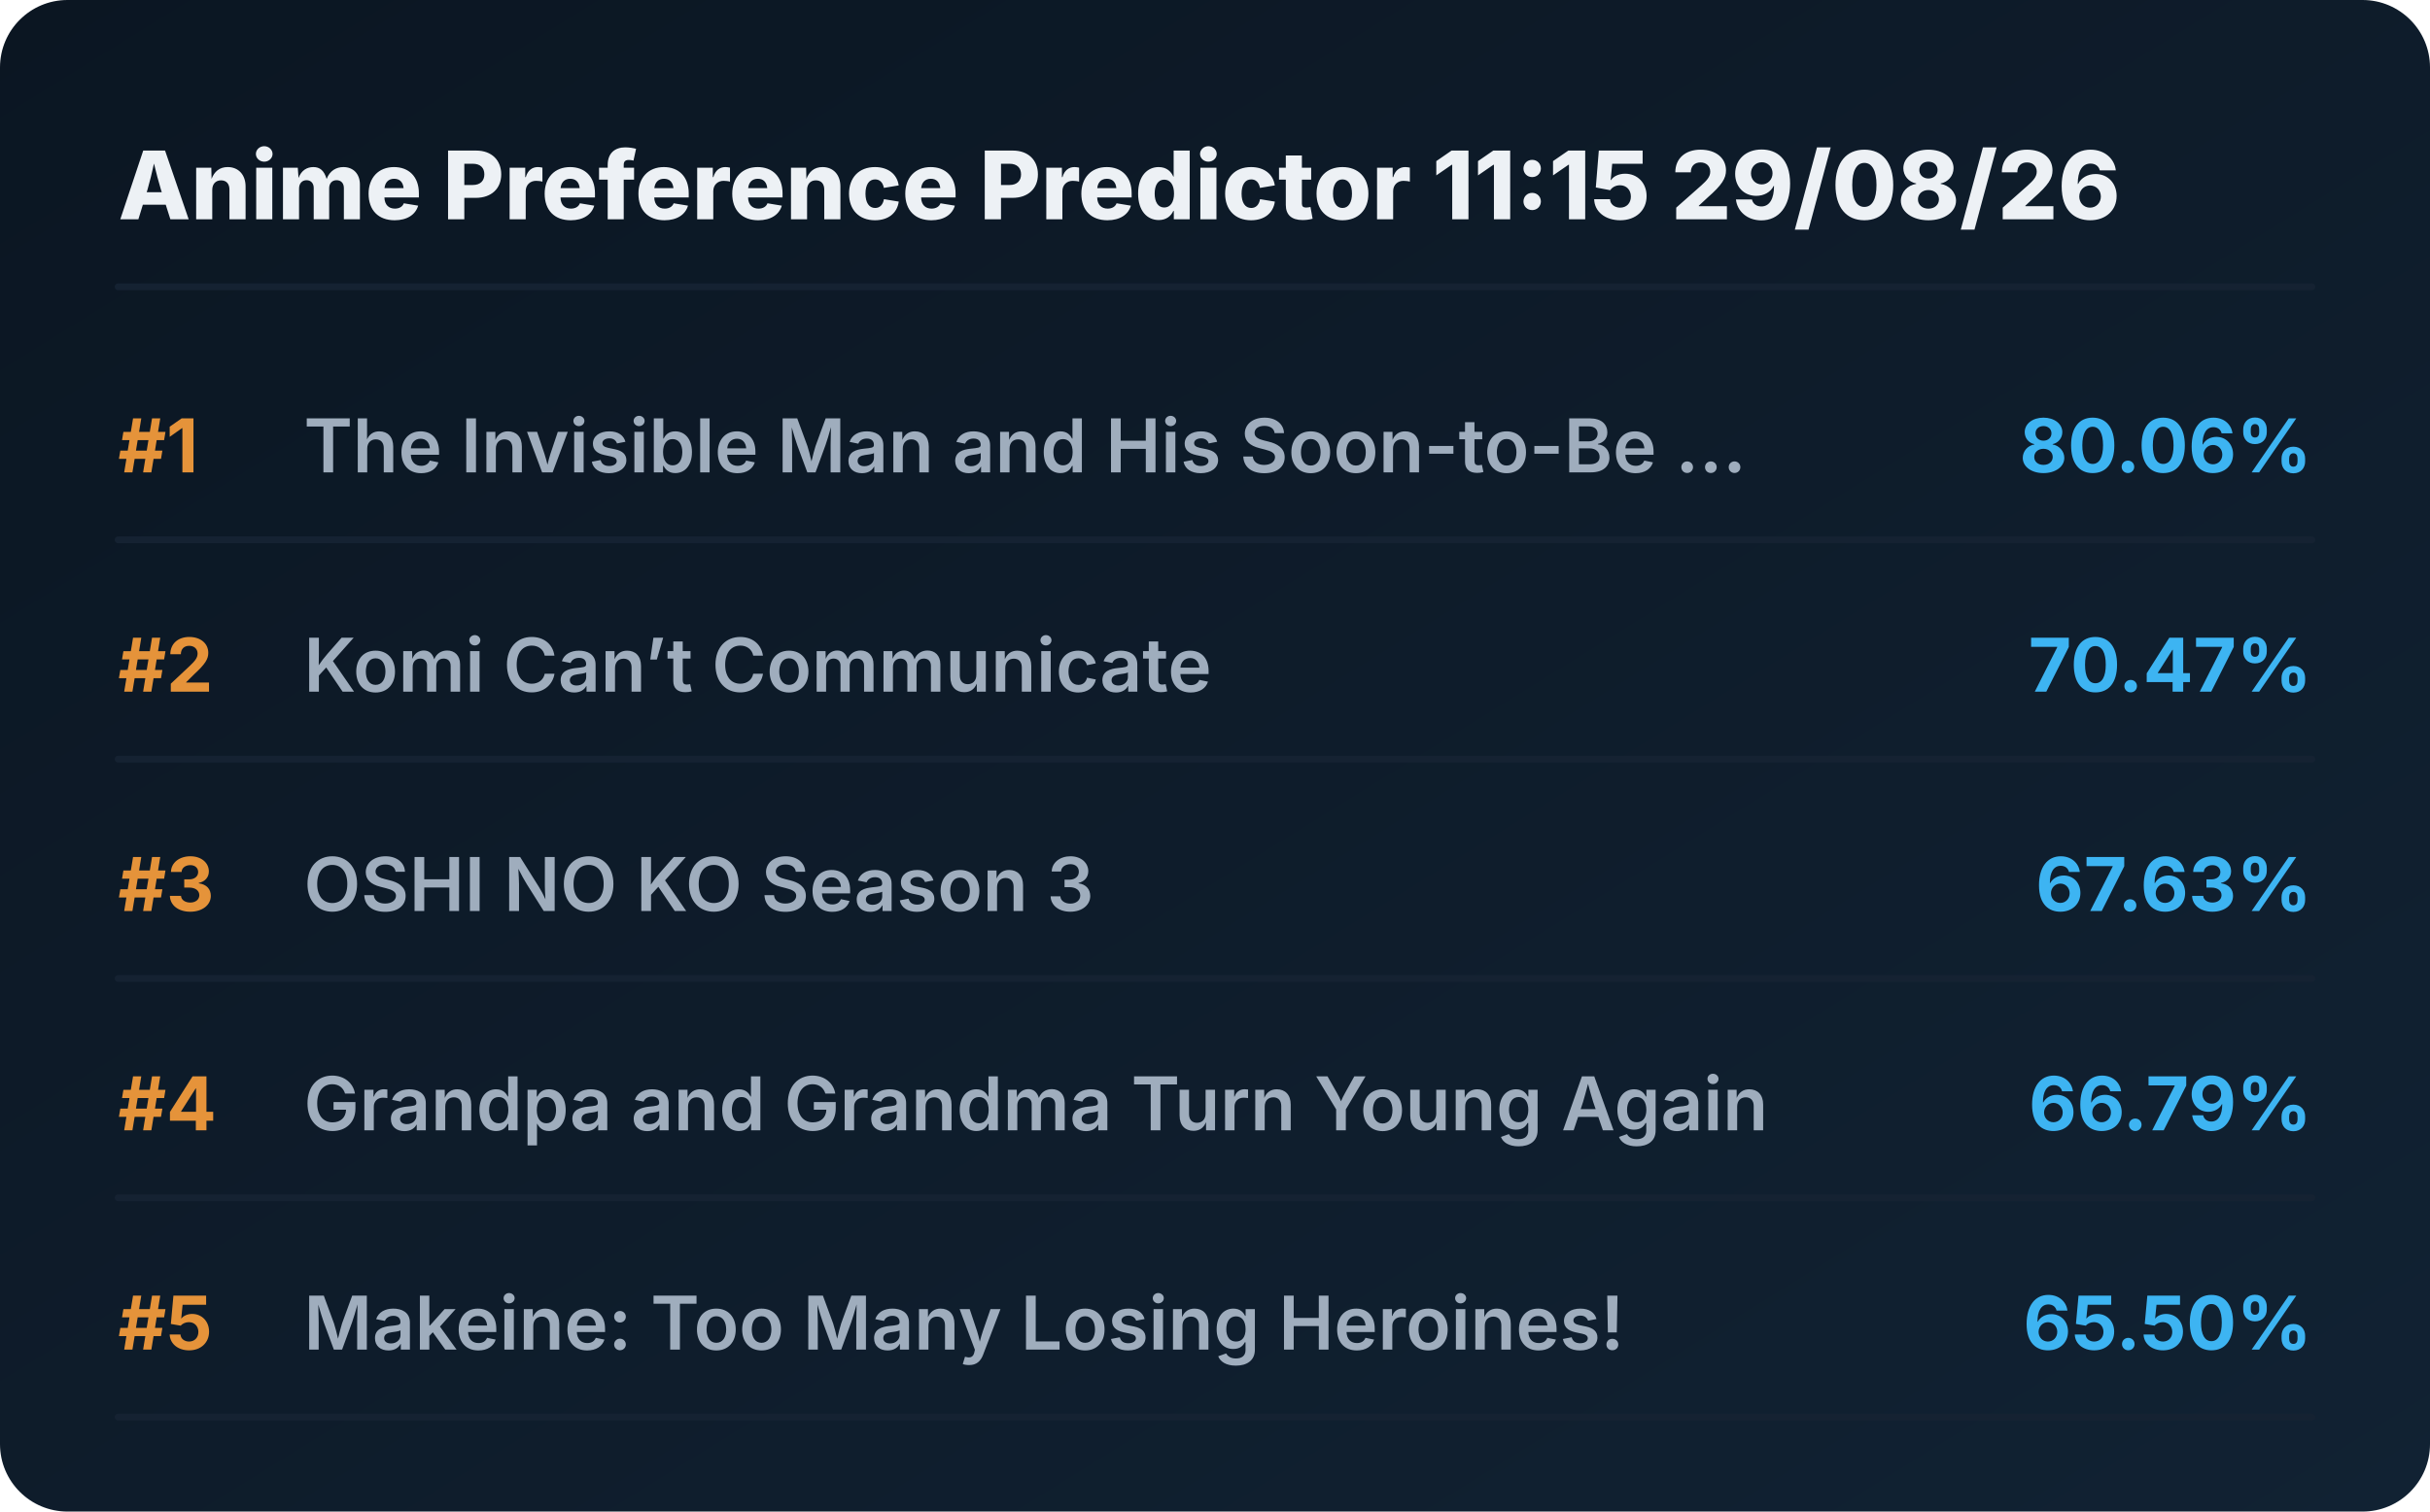
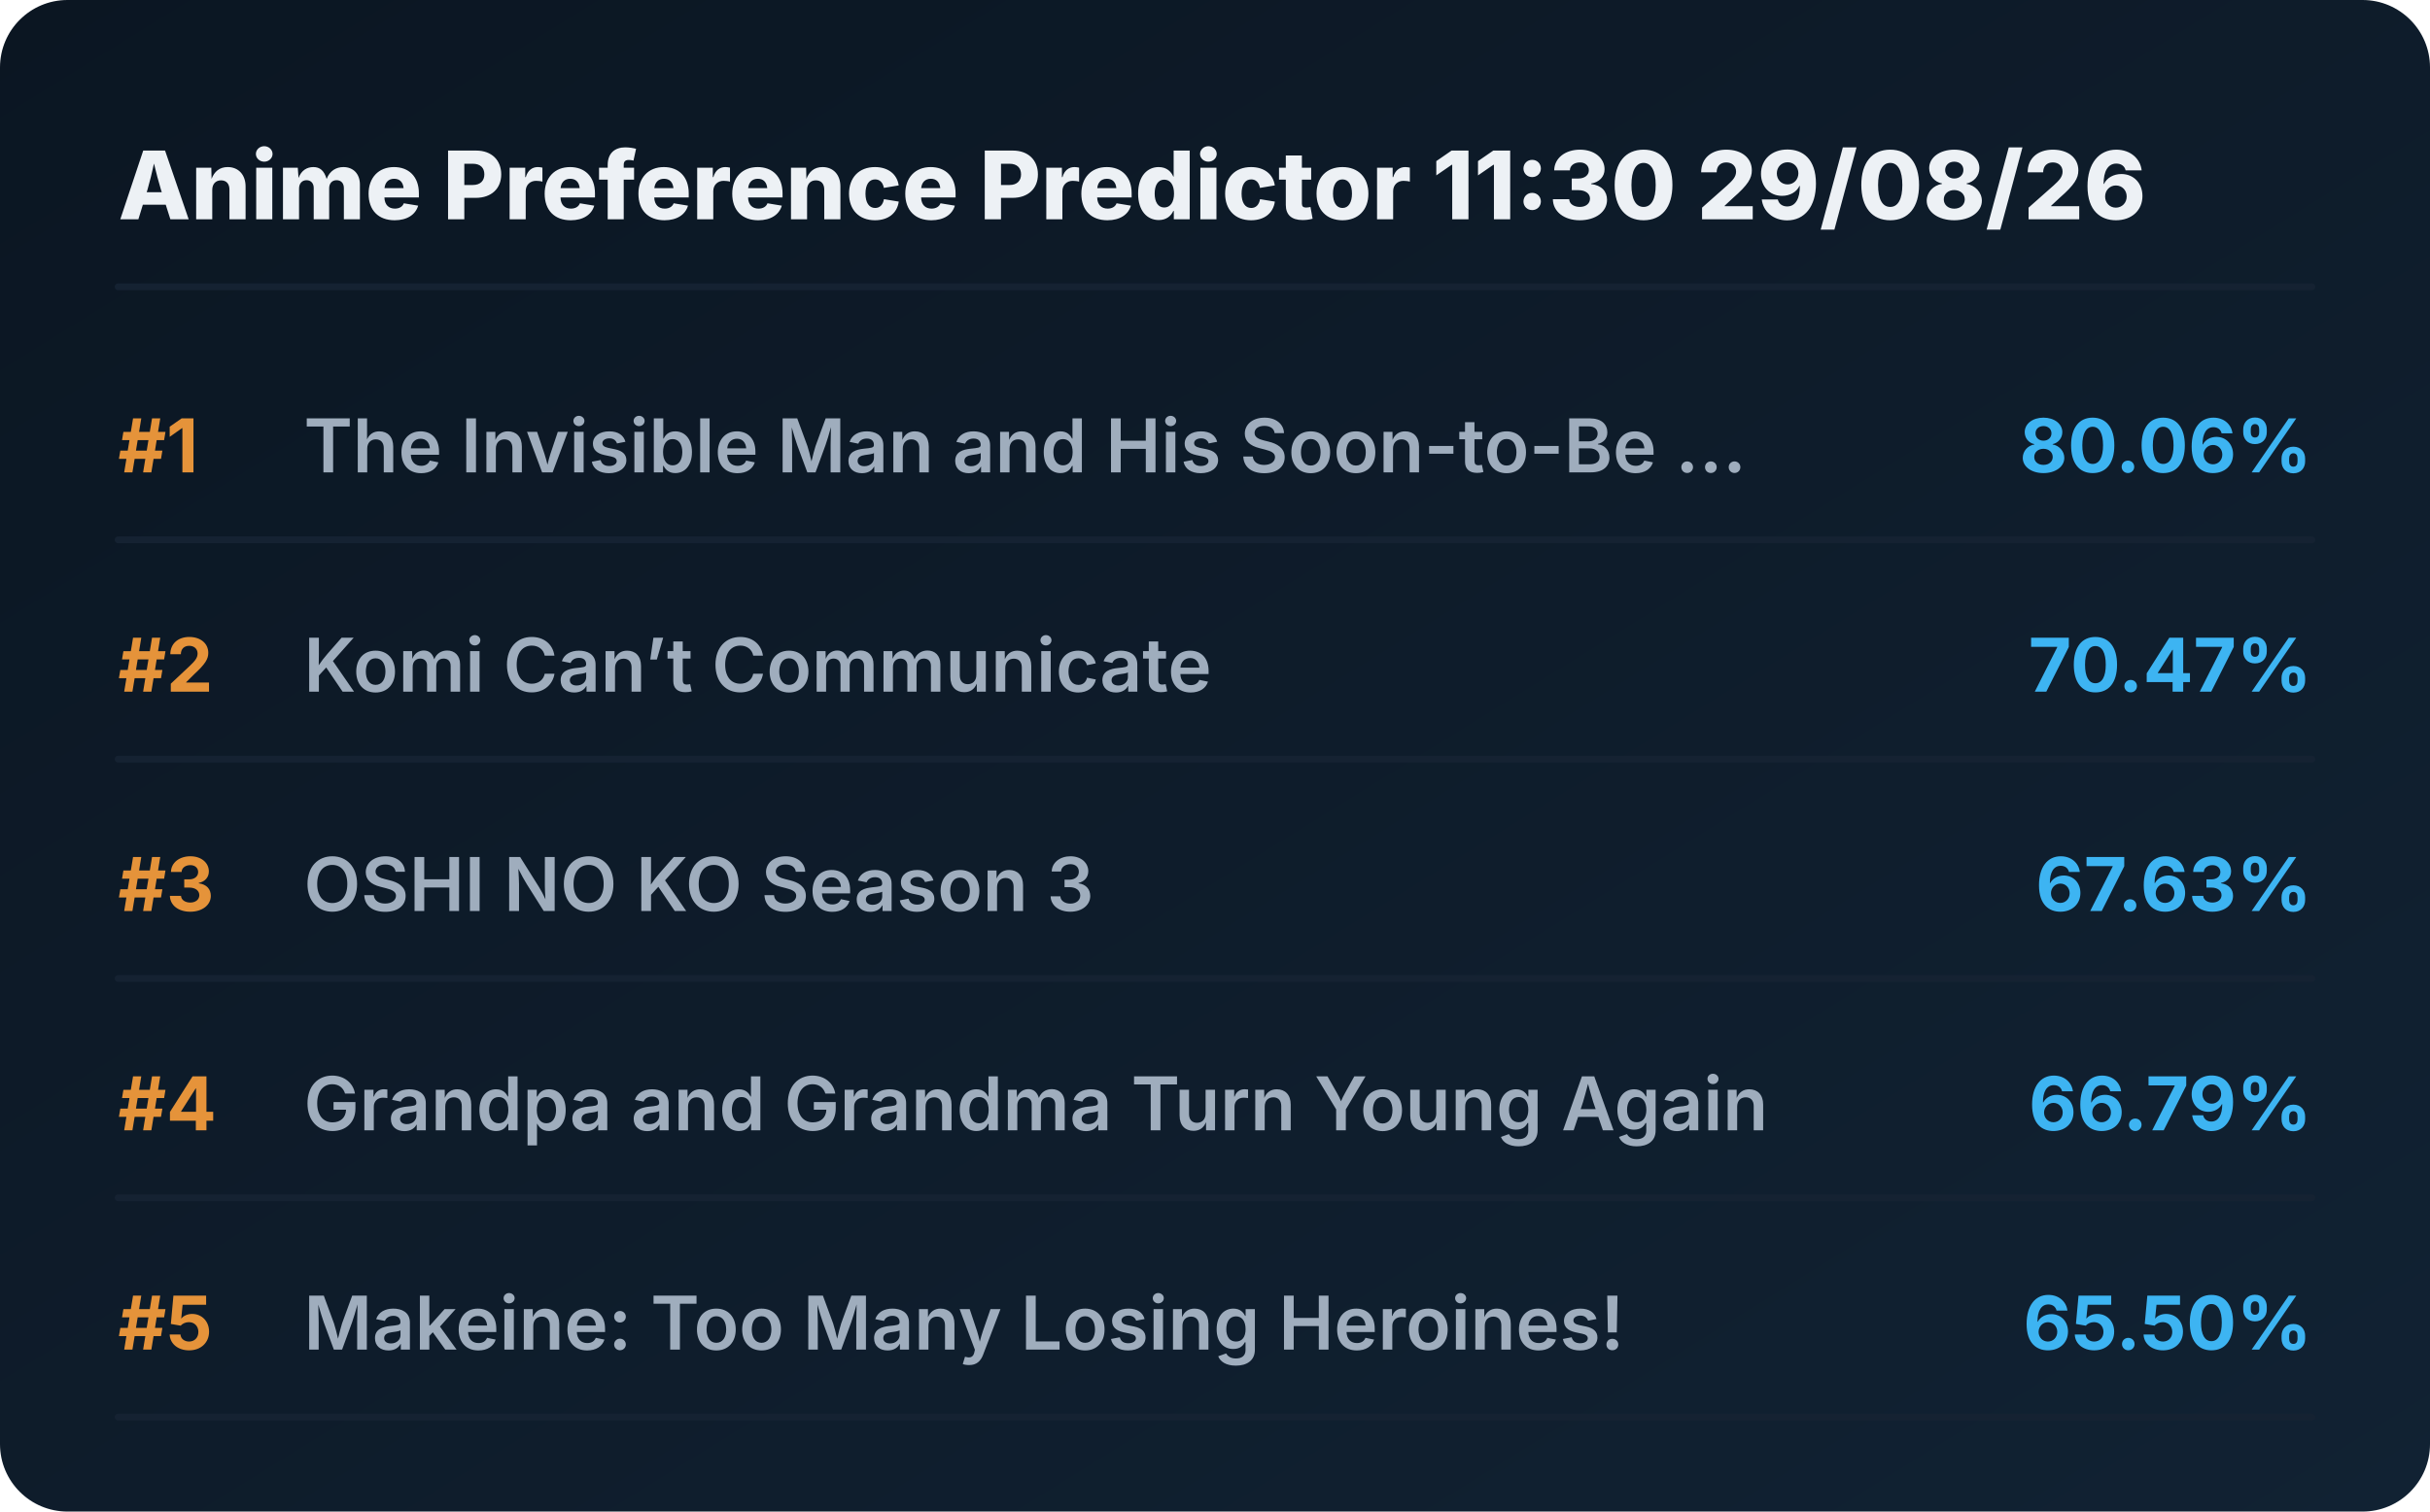
<svg xmlns="http://www.w3.org/2000/svg" viewBox="0 0 720 448" preserveAspectRatio="xMidYMid meet" style="width: 100%; height: auto; max-width: 720px;">
  <defs>
    <linearGradient id="boxGrad" x1="0%" y1="0%" x2="100%" y2="100%">
      <stop offset="0%" stop-color="#0b1622" />
      <stop offset="100%" stop-color="#112233" />
    </linearGradient>
    <clipPath id="titleClip">
      <rect x="90" y="0" width="510" height="100%" />
    </clipPath>
  </defs>
  <style>
    .bg { fill: url(#boxGrad); rx: 20px; }
    .header { font-family: 'Overpass', 'Inter', system-ui, sans-serif; font-weight: 800; font-size: 28px; fill: #edf1f5; }
    .rank { font-family: 'Overpass', 'Inter', system-ui, sans-serif; font-weight: 700; font-size: 22px; fill: #e5933a; }
    .title { font-family: 'Overpass', 'Inter', system-ui, sans-serif; font-weight: 600; font-size: 22px; fill: #9fadbd; }
    .score { font-family: 'Overpass', 'Inter', system-ui, sans-serif; font-weight: 700; font-size: 22px; fill: #3db4f2; }
    .line { stroke: #152232; stroke-width: 2; stroke-linecap: round; }
  </style>
  <rect class="bg" width="720" height="448" />
-   <text x="35" y="65" class="header">Anime Preference Predictor 11:15 29/08/26</text>
+   <text x="35" y="65" class="header">Anime Preference Predictor 11:30 29/08/26</text>
  <line x1="35" y1="85" x2="685" y2="85" class="line" />
  <g transform="translate(0, 0)">
    <text x="35" y="140" class="rank">#1</text>
    <text x="90" y="140" class="title">The Invisible Man and His Soon-to-Be ...</text>
    <text x="685" y="140" class="score" text-anchor="end">80.06%</text>
    <line x1="35" y1="160" x2="685" y2="160" class="line" />
  </g>
  <g transform="translate(0, 65)">
    <text x="35" y="140" class="rank">#2</text>
    <text x="90" y="140" class="title">Komi Can’t Communicate</text>
    <text x="685" y="140" class="score" text-anchor="end">70.47%</text>
    <line x1="35" y1="160" x2="685" y2="160" class="line" />
  </g>
  <g transform="translate(0, 130)">
    <text x="35" y="140" class="rank">#3</text>
    <text x="90" y="140" class="title">OSHI NO KO Season 3</text>
    <text x="685" y="140" class="score" text-anchor="end">67.63%</text>
    <line x1="35" y1="160" x2="685" y2="160" class="line" />
  </g>
  <g transform="translate(0, 195)">
    <text x="35" y="140" class="rank">#4</text>
    <text x="90" y="140" class="title">Grandpa and Grandma Turn Young Again</text>
    <text x="685" y="140" class="score" text-anchor="end">66.79%</text>
    <line x1="35" y1="160" x2="685" y2="160" class="line" />
  </g>
  <g transform="translate(0, 260)">
    <text x="35" y="140" class="rank">#5</text>
    <text x="90" y="140" class="title">Makeine: Too Many Losing Heroines!</text>
    <text x="685" y="140" class="score" text-anchor="end">65.50%</text>
    <line x1="35" y1="160" x2="685" y2="160" class="line" />
  </g>
</svg>
